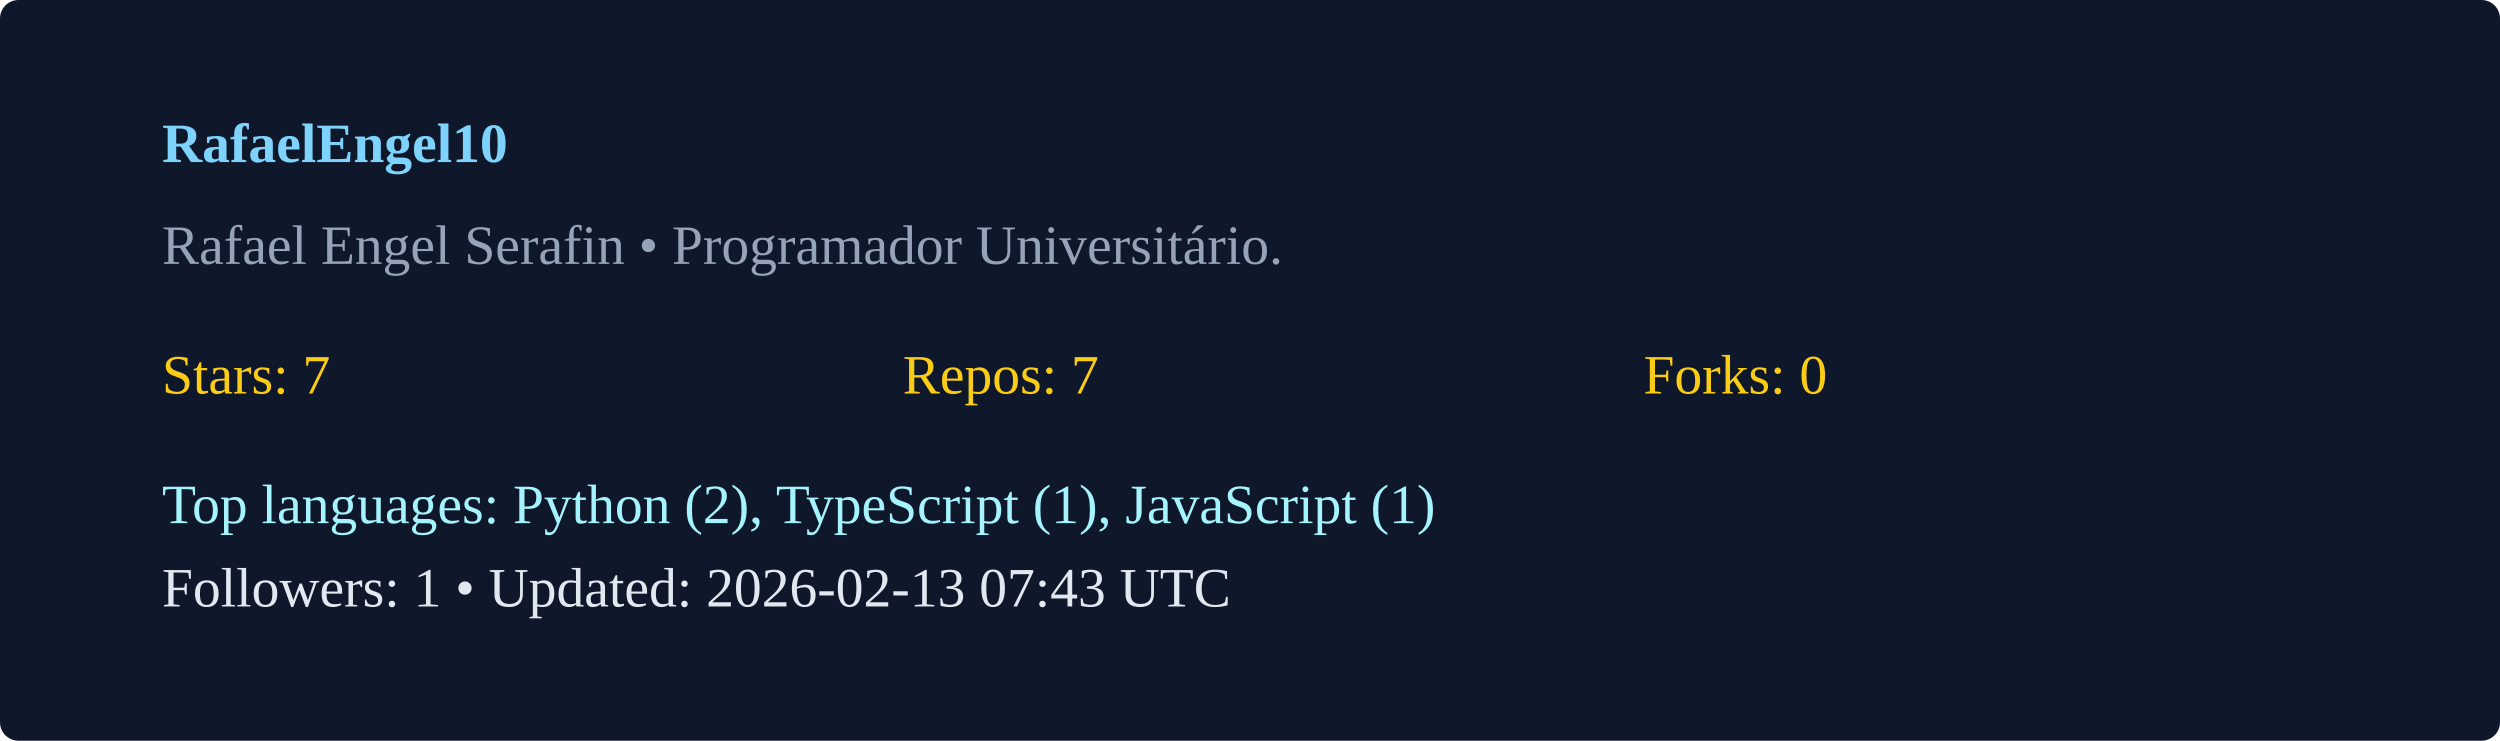
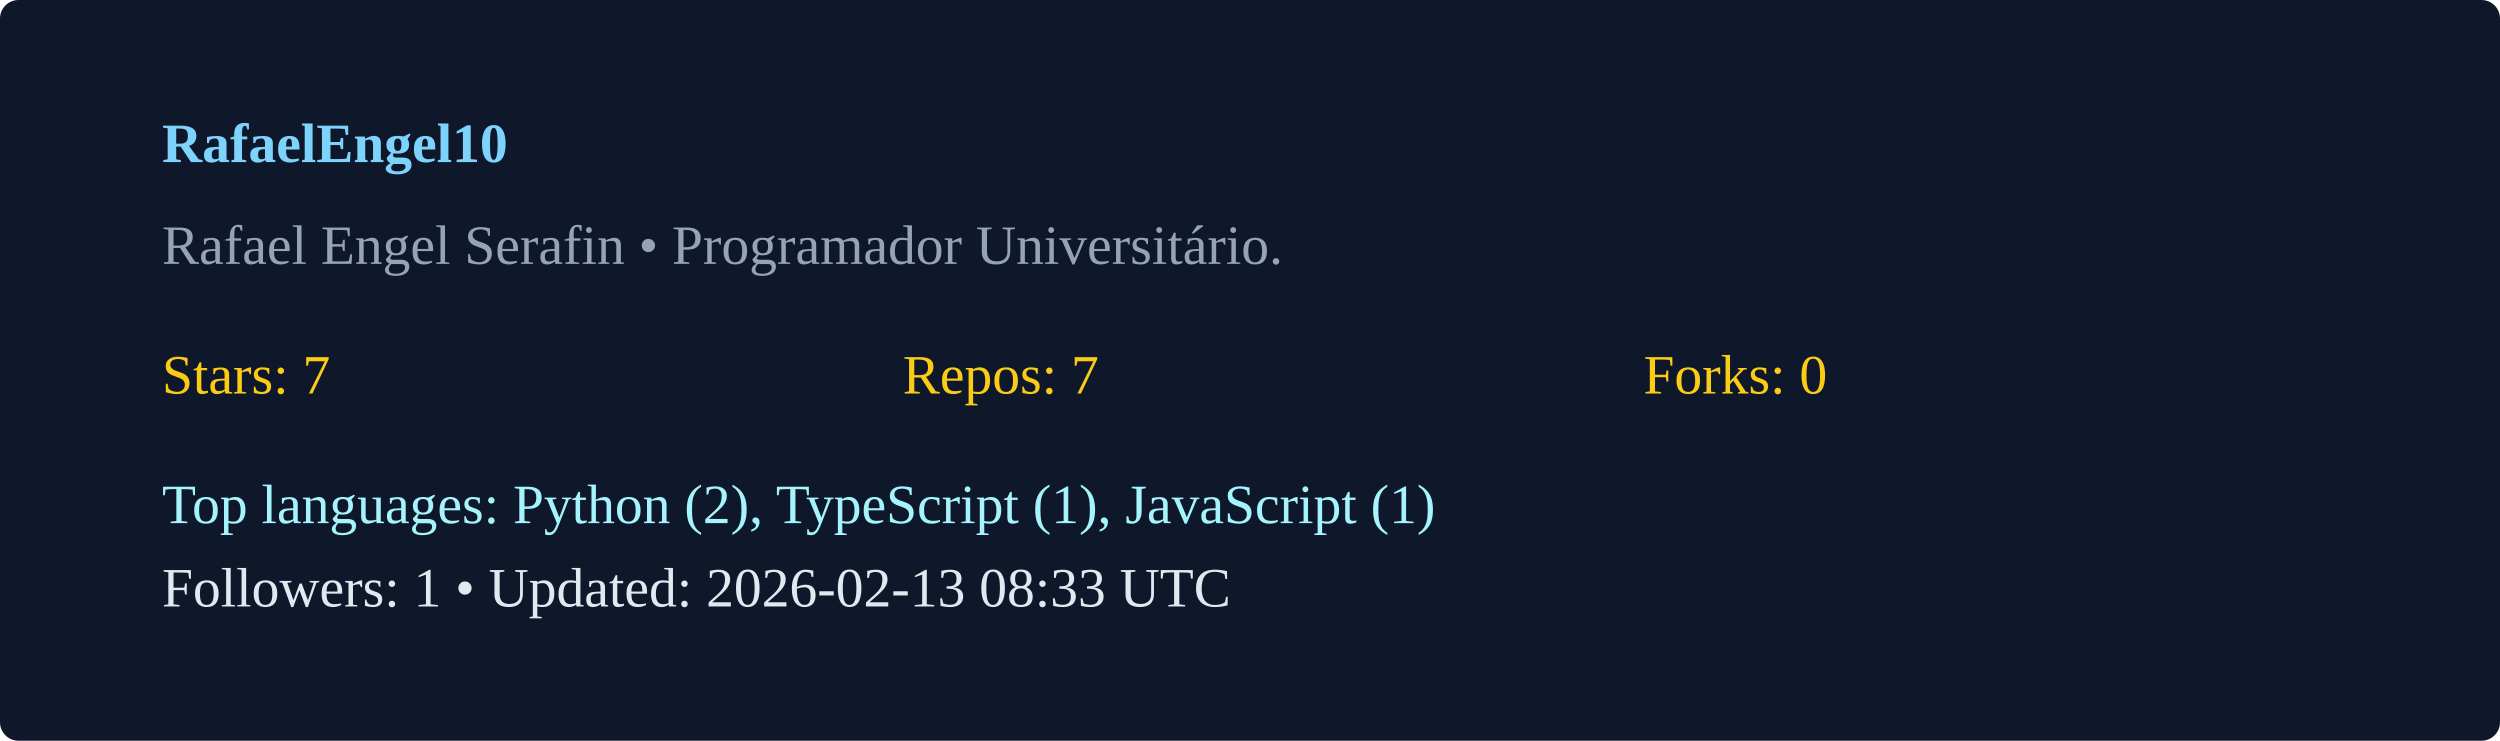
<svg xmlns="http://www.w3.org/2000/svg" width="540" height="160" viewBox="0 0 540 160">
  <rect width="100%" height="100%" rx="4" fill="#0f172a" />
  <g transform="translate(35,35)">
    <text x="0" y="0" fill="#7dd3fc" font-weight="600">RafaelEngel10</text>
    <text x="0" y="22" fill="#94a3b8">Rafael Engel Serafin  • Programador Universitário. </text>
    <g transform="translate(0,50)">
      <text x="0" y="0" fill="#facc15">Stars: 7</text>
      <text x="160" y="0" fill="#facc15">Repos: 7</text>
      <text x="320" y="0" fill="#facc15">Forks: 0</text>
      <text x="0" y="28" fill="#a5f3fc">Top languages: Python (2), TypeScript (1), JavaScript (1)</text>
-       <text x="0" y="46" fill="#e2e8f0">Followers: 1 • Updated: 2026-02-13 07:43 UTC</text>
+       <text x="0" y="46" fill="#e2e8f0">Followers: 1 • Updated: 2026-02-13 08:33 UTC</text>
    </g>
  </g>
</svg>
